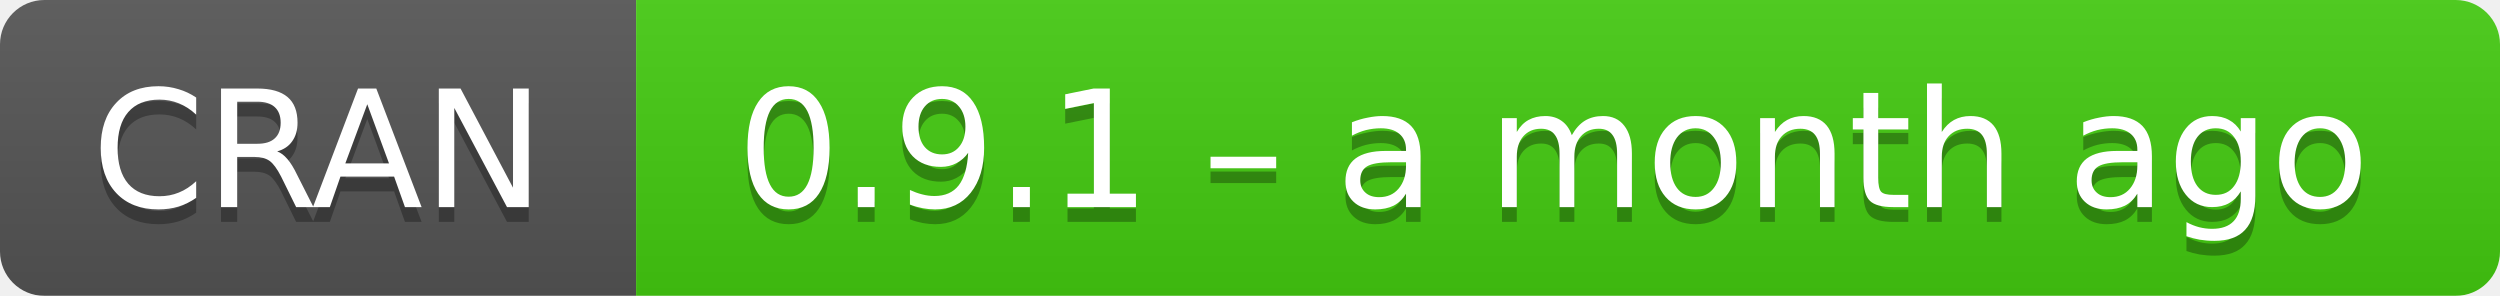
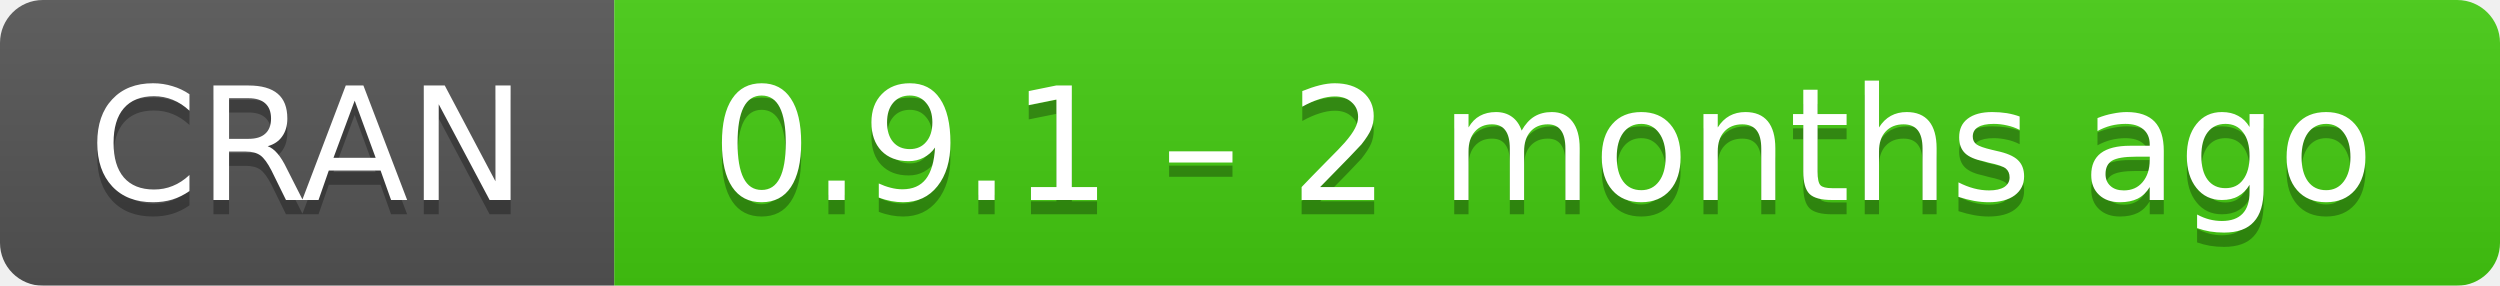
- <svg xmlns="http://www.w3.org/2000/svg" width="169" height="20" aria-label="CRAN 0.9.1 – a month ago">
+ <svg xmlns="http://www.w3.org/2000/svg" width="175" height="20" aria-label="CRAN 0.9.1 – 2 months ago">
  <linearGradient id="b" x2="0" y2="100%">
    <stop offset="0" stop-color="#bbb" stop-opacity=".1" />
    <stop offset="1" stop-opacity=".1" />
  </linearGradient>
  <mask id="a">
-     <rect width="169" height="20" rx="3" fill="#fff" />
+     <rect width="175" height="20" rx="3" fill="#fff" />
  </mask>
  <g mask="url(#a)">
    <path fill="#555" d="M0 0h43v20H0z" />
-     <path fill="#4c1" d="M43 0h147v20H43z" />
-     <path fill="url(#b)" d="M0 0h169v20H0z" />
+     <path fill="#4c1" d="M43 0h153v20H43z" />
+     <path fill="url(#b)" d="M0 0h175v20H0z" />
  </g>
  <g fill="#fff" text-anchor="middle" font-family="DejaVu Sans,Verdana,Geneva,sans-serif" font-size="11">
    <text x="21.5" y="15" fill="#010101" fill-opacity=".3">
      CRAN
    </text>
    <text x="21.5" y="14">
      CRAN
    </text>
-     <text x="105" y="15" fill="#010101" fill-opacity=".3">
-       0.9.1 – a month ago
+     <text x="108" y="15" fill="#010101" fill-opacity=".3">
+       0.9.1 – 2 months ago
    </text>
-     <text x="105" y="14">
-       0.9.1 – a month ago
+     <text x="108" y="14">
+       0.9.1 – 2 months ago
    </text>
  </g>
</svg>
